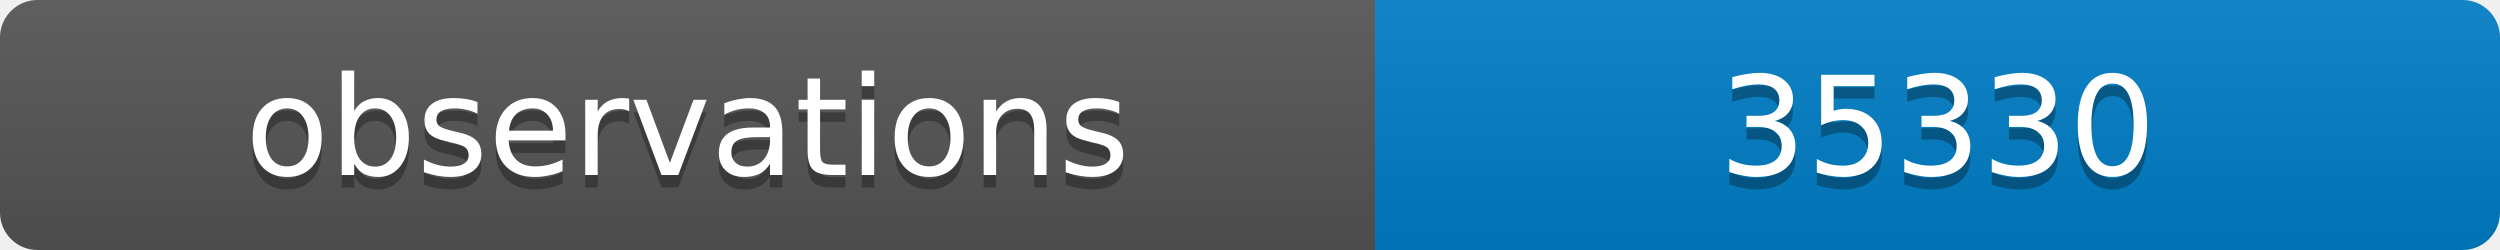
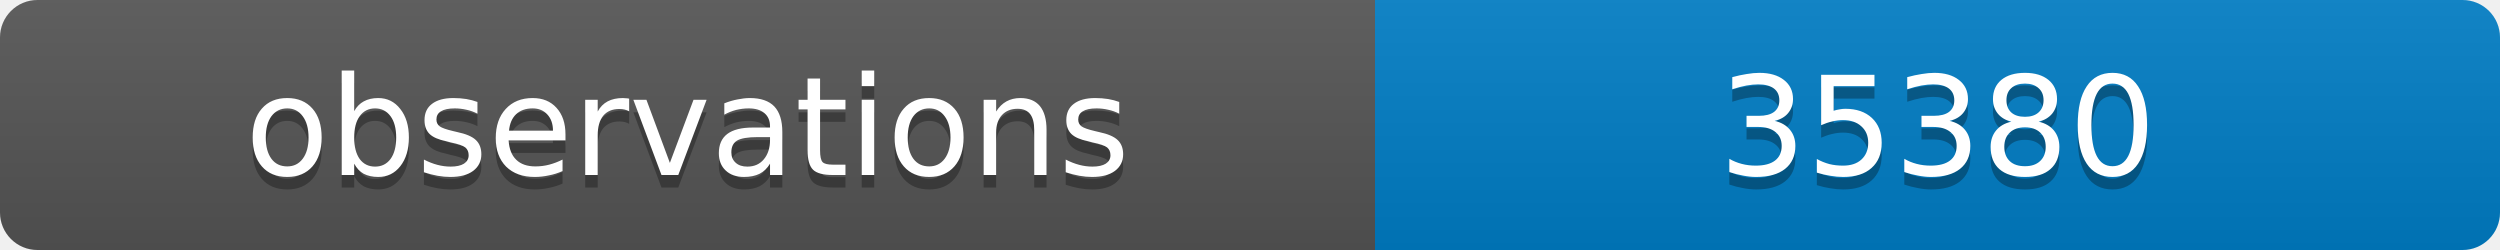
<svg xmlns="http://www.w3.org/2000/svg" width="200" height="20">
  <linearGradient id="b" x2="0" y2="100%">
    <stop offset="0" stop-color="#bbb" stop-opacity=".1" />
    <stop offset="1" stop-opacity=".1" />
  </linearGradient>
  <clipPath id="a">
    <rect width="200" height="20" rx="3" fill="#fff" />
  </clipPath>
  <g clip-path="url(#a)">
    <path fill="#555" d="M0 0h110v20H0z" />
    <path fill="#007ec6" d="M110 0h90v20H110z" />
    <path fill="url(#b)" d="M0 0h200v20H0z" />
  </g>
  <g fill="#fff" text-anchor="middle" font-family="DejaVu Sans,Verdana,Geneva,sans-serif" font-size="11">
    <text x="55" y="15" fill="#010101" fill-opacity=".3">observations</text>
    <text x="55" y="14">observations</text>
-     <text x="155" y="15" fill="#010101" fill-opacity=".3">35330</text>
-     <text x="155" y="14">35330</text>
+     <text x="155" y="15" fill="#010101" fill-opacity=".3">35380</text>
+     <text x="155" y="14">35380</text>
  </g>
</svg>
